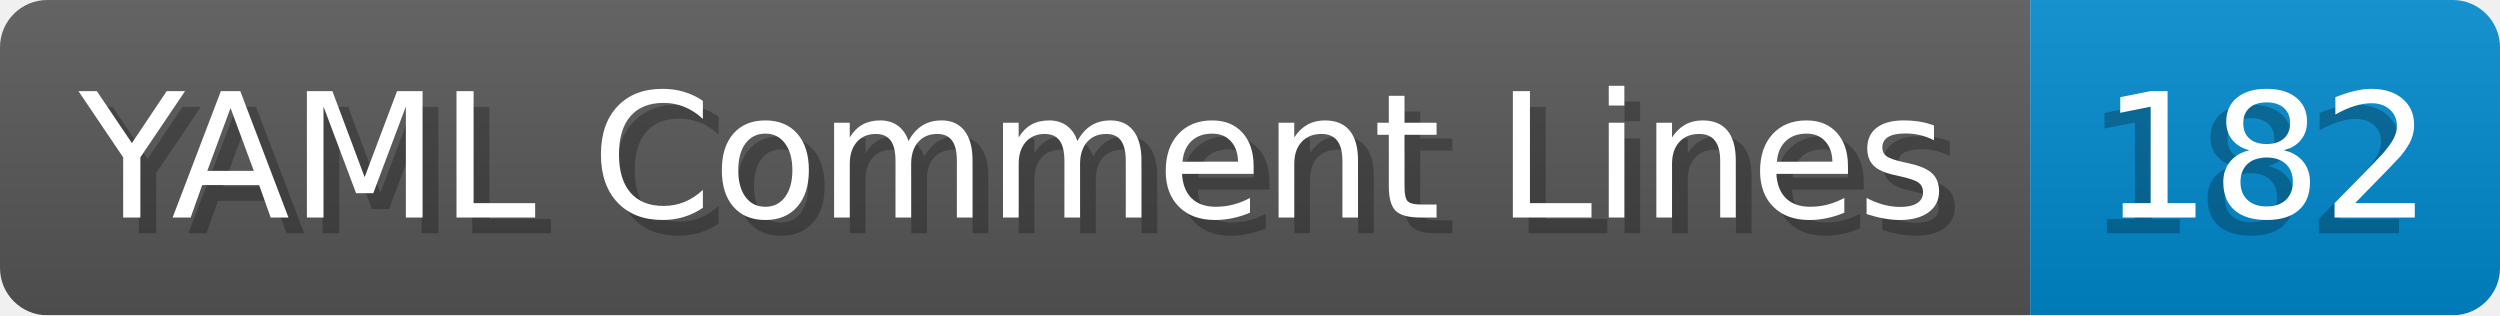
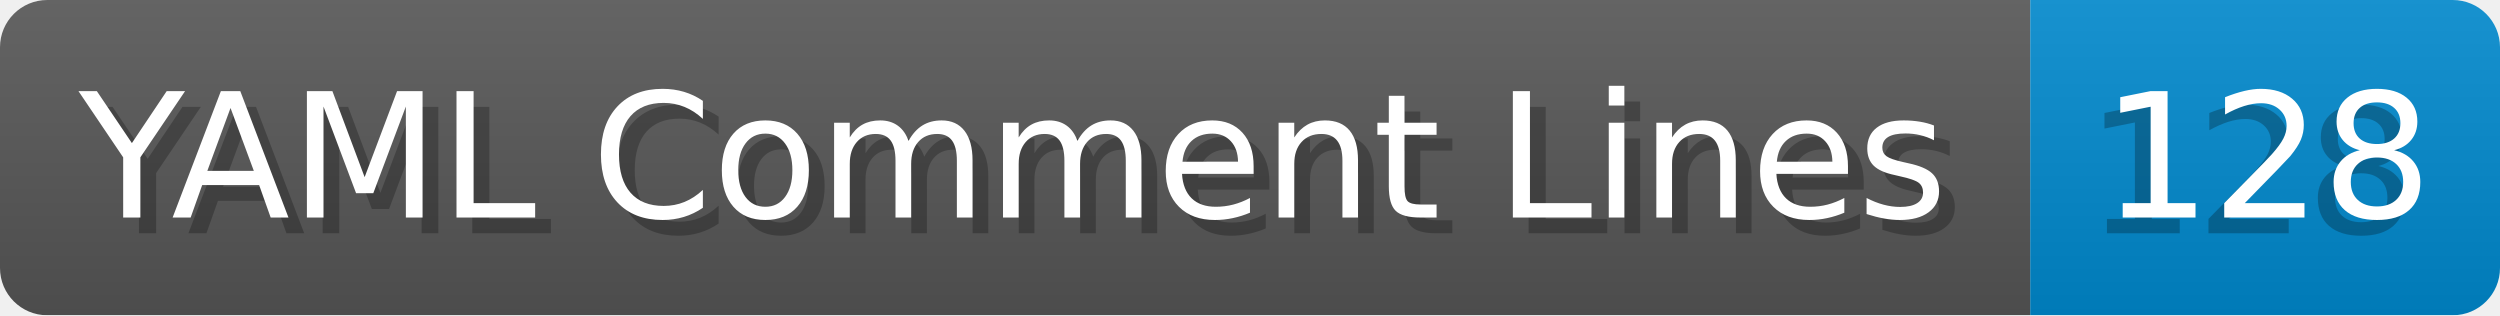
- <svg xmlns="http://www.w3.org/2000/svg" width="158.6" height="20" viewBox="0 0 1586.0 200" role="img" aria-label="YAML Comment Lines: 182">
+ <svg xmlns="http://www.w3.org/2000/svg" width="158.6" height="20" viewBox="0 0 1586.0 200" role="img" aria-label="YAML Comment Lines: 128">
  <linearGradient id="a" x2="0" y2="100%">
    <stop offset="0" stop-opacity=".1" stop-color="#EEE" />
    <stop offset="1" stop-opacity=".1" />
  </linearGradient>
  <mask id="m">
    <rect width="1586.0" height="200" rx="30" fill="#FFF" />
  </mask>
  <g mask="url(#m)">
    <rect width="1288.0" height="200" fill="#555" />
    <rect width="298.0" height="200" fill="#08C" x="1288.0" />
    <rect width="1586.0" height="200" fill="url(#a)" />
  </g>
  <g aria-hidden="true" fill="#fff" text-anchor="start" font-family="Verdana,DejaVu Sans,sans-serif" font-size="110">
    <text x="60" y="148" textLength="1188.0" fill="#000" opacity="0.25">YAML Comment Lines</text>
    <text x="50" y="138" textLength="1188.0">YAML Comment Lines</text>
-     <text x="1323.0" y="148" textLength="198.0" fill="#000" opacity="0.25">182</text>
-     <text x="1333.0" y="138" textLength="198.0">182</text>
+     <text x="1323.0" y="148" textLength="198.0" fill="#000" opacity="0.25">128</text>
+     <text x="1333.0" y="138" textLength="198.0">128</text>
  </g>
</svg>
